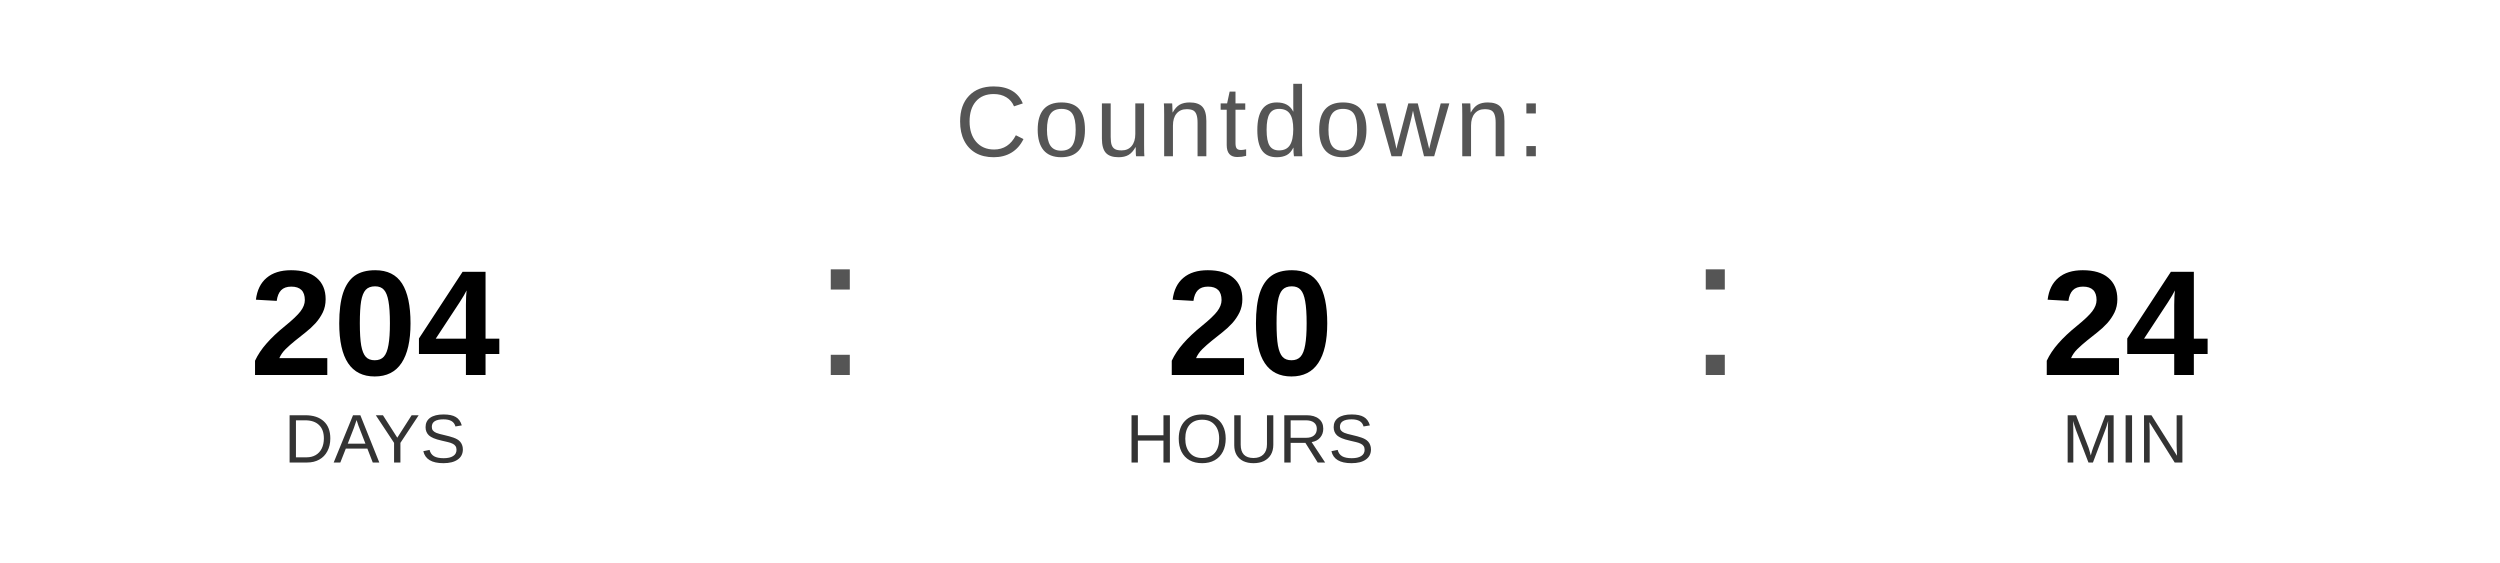
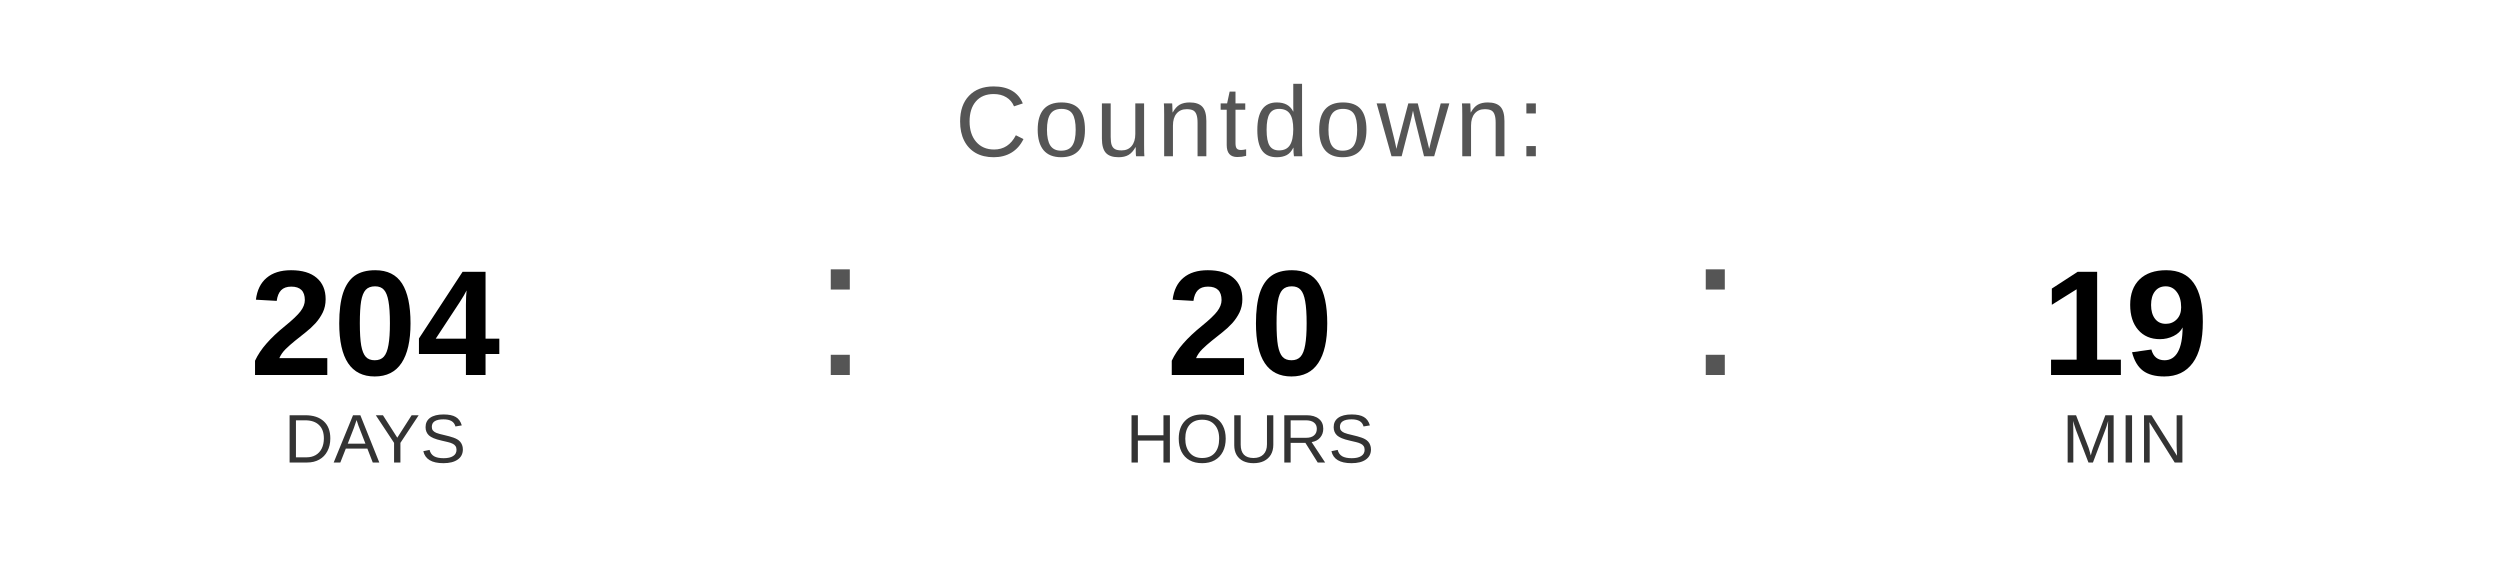
<svg xmlns="http://www.w3.org/2000/svg" width="400" height="90" viewBox="0 0 400 90">
  <text x="200" y="25" font-family="Arial, Helvetica, sans-serif" font-size="16" fill="#555555" text-anchor="middle" letter-spacing="1">
    Countdown:
  </text>
  <text x="60" y="60" font-family="Arial, Helvetica, sans-serif" font-size="24" font-weight="bold" fill="#000000" text-anchor="middle">204</text>
  <text x="60" y="74" font-family="Arial, Helvetica, sans-serif" font-size="11" fill="#333333" text-anchor="middle">DAYS</text>
  <text x="130" y="60" font-family="Arial, sans-serif" font-size="32" fill="#555555">:</text>
  <text x="200" y="60" font-family="Arial, Helvetica, sans-serif" font-size="24" font-weight="bold" fill="#000000" text-anchor="middle">20</text>
  <text x="200" y="74" font-family="Arial, Helvetica, sans-serif" font-size="11" fill="#333333" text-anchor="middle">HOURS</text>
  <text x="270" y="60" font-family="Arial, sans-serif" font-size="32" fill="#555555">:</text>
-   <text x="340" y="60" font-family="Arial, Helvetica, sans-serif" font-size="24" font-weight="bold" fill="#000000" text-anchor="middle">24</text>
+   <text x="340" y="60" font-family="Arial, Helvetica, sans-serif" font-size="24" font-weight="bold" fill="#000000" text-anchor="middle">19</text>
  <text x="340" y="74" font-family="Arial, Helvetica, sans-serif" font-size="11" fill="#333333" text-anchor="middle">MIN</text>
</svg>
